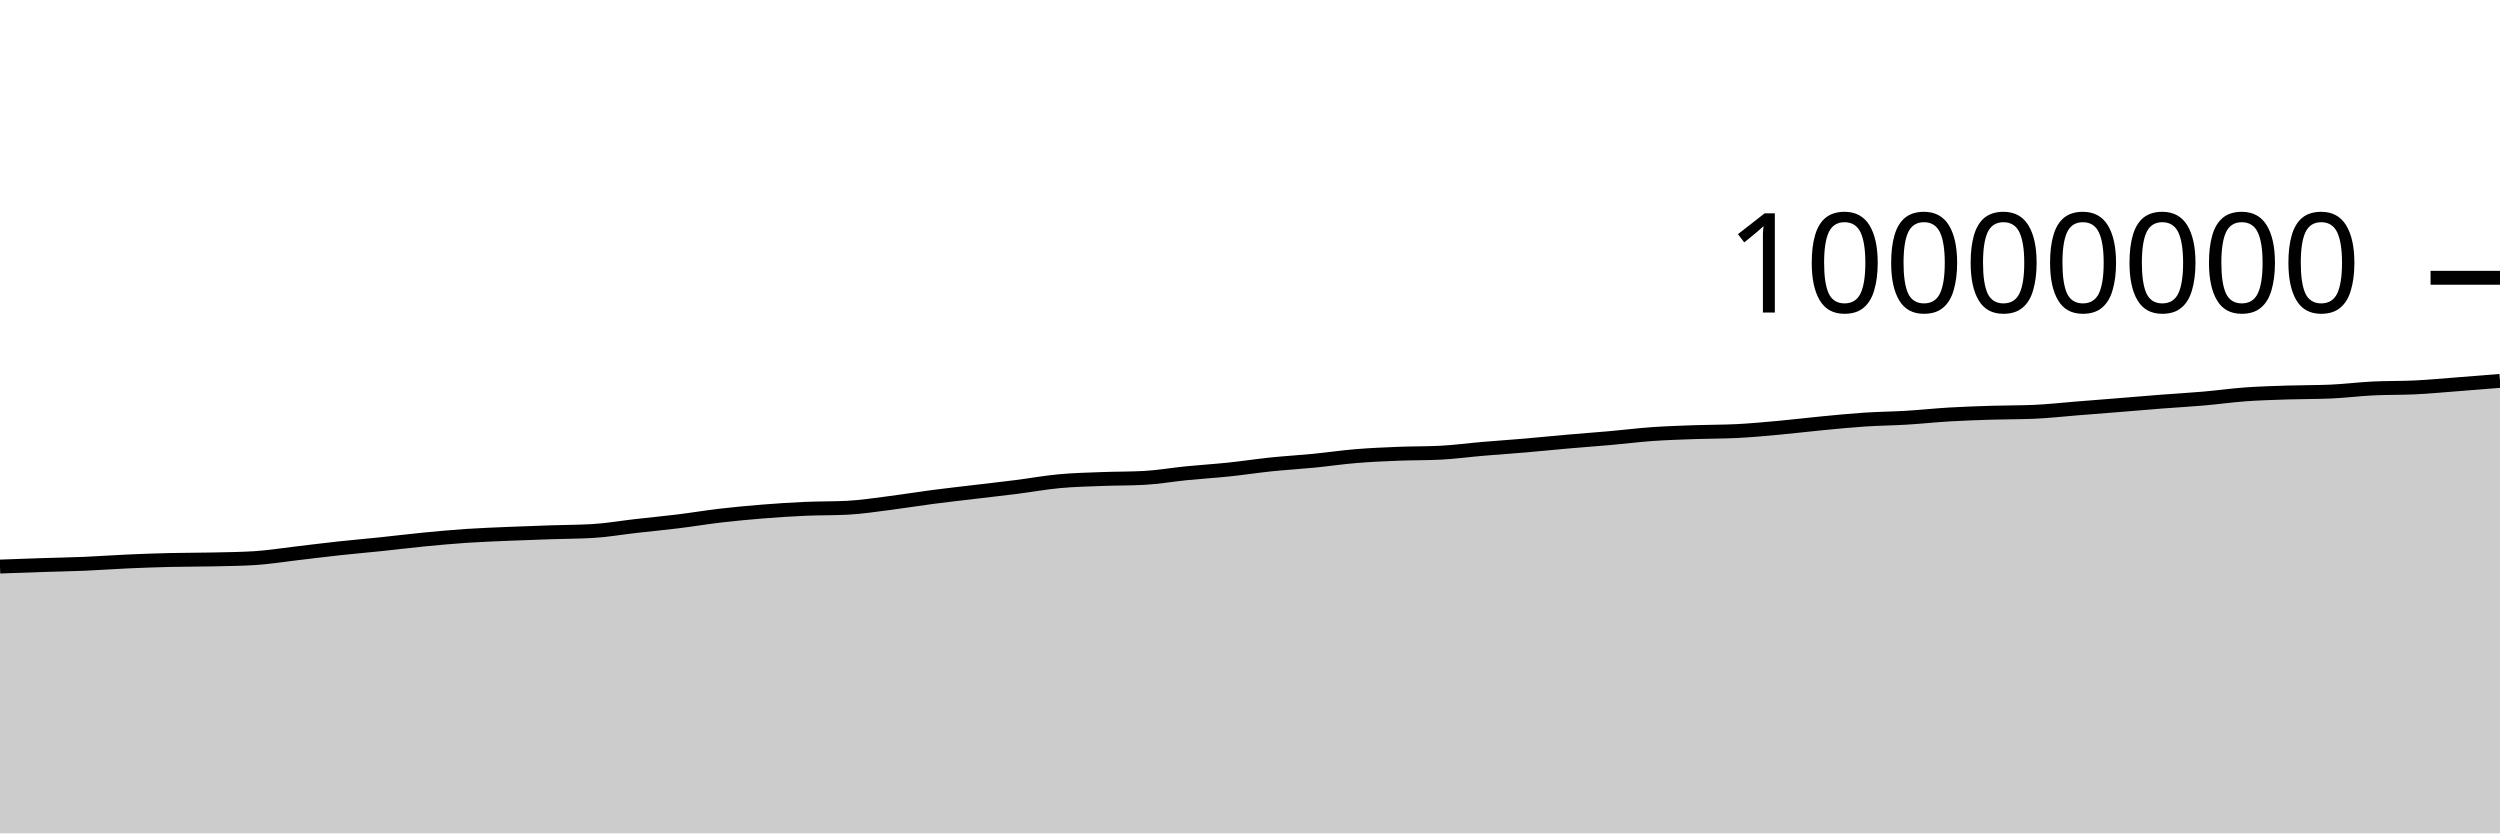
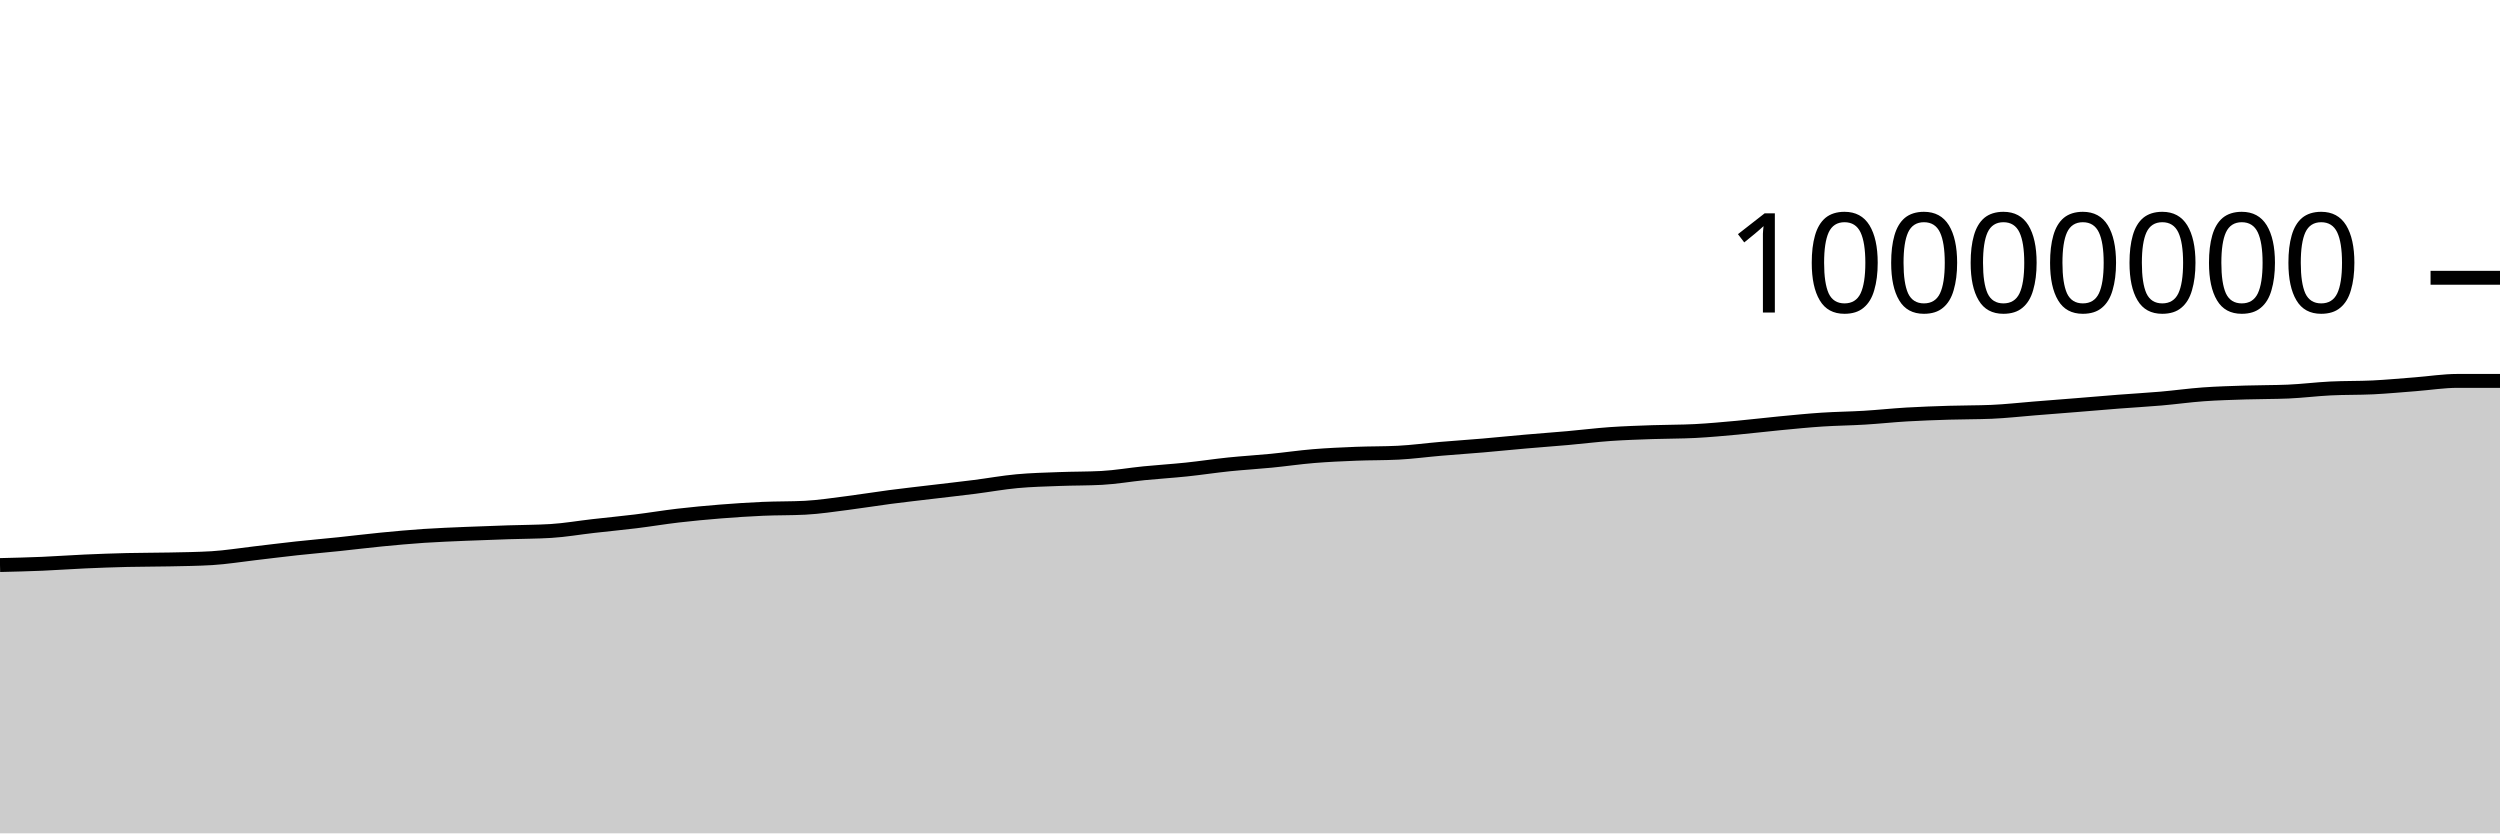
<svg xmlns="http://www.w3.org/2000/svg" viewBox="0 0 180 60">
  <g transform="translate(0,20)">
-     <path class="area" fill="rgba(0, 0, 0, 0.2)" d="M0,20.791C1.017,20.754,2.034,20.717,3.051,20.684C4.068,20.651,5.085,20.635,6.102,20.592C7.119,20.549,8.136,20.472,9.153,20.427C10.169,20.381,11.186,20.345,12.203,20.32C13.22,20.296,14.237,20.302,15.254,20.28C16.271,20.258,17.288,20.249,18.305,20.188C19.322,20.127,20.339,19.958,21.356,19.841C22.373,19.723,23.39,19.592,24.407,19.482C25.424,19.371,26.441,19.285,27.458,19.179C28.475,19.073,29.492,18.945,30.508,18.846C31.525,18.747,32.542,18.654,33.559,18.585C34.576,18.517,35.593,18.48,36.61,18.436C37.627,18.392,38.644,18.358,39.661,18.324C40.678,18.289,41.695,18.293,42.712,18.231C43.729,18.169,44.746,17.99,45.763,17.875C46.78,17.759,47.797,17.664,48.814,17.539C49.831,17.414,50.847,17.243,51.864,17.124C52.881,17.006,53.898,16.911,54.915,16.829C55.932,16.748,56.949,16.681,57.966,16.636C58.983,16.591,60,16.61,61.017,16.558C62.034,16.506,63.051,16.346,64.068,16.217C65.085,16.089,66.102,15.919,67.119,15.786C68.136,15.653,69.153,15.541,70.169,15.419C71.186,15.297,72.203,15.185,73.22,15.056C74.237,14.927,75.254,14.74,76.271,14.646C77.288,14.551,78.305,14.529,79.322,14.49C80.339,14.451,81.356,14.463,82.373,14.41C83.39,14.356,84.407,14.175,85.424,14.074C86.441,13.973,87.458,13.911,88.475,13.805C89.492,13.699,90.508,13.541,91.525,13.436C92.542,13.331,93.559,13.274,94.576,13.174C95.593,13.075,96.61,12.924,97.627,12.84C98.644,12.756,99.661,12.712,100.678,12.671C101.695,12.63,102.712,12.646,103.729,12.594C104.746,12.543,105.763,12.402,106.78,12.316C107.797,12.229,108.814,12.162,109.831,12.075C110.847,11.988,111.864,11.883,112.881,11.794C113.898,11.705,114.915,11.632,115.932,11.542C116.949,11.452,117.966,11.324,118.983,11.252C120,11.181,121.017,11.15,122.034,11.113C123.051,11.077,124.068,11.087,125.085,11.035C126.102,10.983,127.119,10.886,128.136,10.794C129.153,10.701,130.169,10.575,131.186,10.478C132.203,10.381,133.22,10.278,134.237,10.211C135.254,10.144,136.271,10.136,137.288,10.074C138.305,10.013,139.322,9.902,140.339,9.842C141.356,9.783,142.373,9.747,143.39,9.716C144.407,9.684,145.424,9.694,146.441,9.652C147.458,9.609,148.475,9.492,149.492,9.411C150.508,9.331,151.525,9.251,152.542,9.169C153.559,9.087,154.576,8.998,155.593,8.919C156.61,8.84,157.627,8.785,158.644,8.697C159.661,8.609,160.678,8.465,161.695,8.392C162.712,8.319,163.729,8.292,164.746,8.259C165.763,8.225,166.78,8.237,167.797,8.194C168.814,8.15,169.831,8.019,170.847,7.969C171.864,7.918,172.881,7.942,173.898,7.892C174.915,7.842,175.932,7.745,176.949,7.667C177.966,7.589,178.983,7.507,180,7.424L180,40C178.983,40,177.966,40,176.949,40C175.932,40,174.915,40,173.898,40C172.881,40,171.864,40,170.847,40C169.831,40,168.814,40,167.797,40C166.78,40,165.763,40,164.746,40C163.729,40,162.712,40,161.695,40C160.678,40,159.661,40,158.644,40C157.627,40,156.61,40,155.593,40C154.576,40,153.559,40,152.542,40C151.525,40,150.508,40,149.492,40C148.475,40,147.458,40,146.441,40C145.424,40,144.407,40,143.39,40C142.373,40,141.356,40,140.339,40C139.322,40,138.305,40,137.288,40C136.271,40,135.254,40,134.237,40C133.22,40,132.203,40,131.186,40C130.169,40,129.153,40,128.136,40C127.119,40,126.102,40,125.085,40C124.068,40,123.051,40,122.034,40C121.017,40,120,40,118.983,40C117.966,40,116.949,40,115.932,40C114.915,40,113.898,40,112.881,40C111.864,40,110.847,40,109.831,40C108.814,40,107.797,40,106.78,40C105.763,40,104.746,40,103.729,40C102.712,40,101.695,40,100.678,40C99.661,40,98.644,40,97.627,40C96.61,40,95.593,40,94.576,40C93.559,40,92.542,40,91.525,40C90.508,40,89.492,40,88.475,40C87.458,40,86.441,40,85.424,40C84.407,40,83.39,40,82.373,40C81.356,40,80.339,40,79.322,40C78.305,40,77.288,40,76.271,40C75.254,40,74.237,40,73.22,40C72.203,40,71.186,40,70.169,40C69.153,40,68.136,40,67.119,40C66.102,40,65.085,40,64.068,40C63.051,40,62.034,40,61.017,40C60,40,58.983,40,57.966,40C56.949,40,55.932,40,54.915,40C53.898,40,52.881,40,51.864,40C50.847,40,49.831,40,48.814,40C47.797,40,46.78,40,45.763,40C44.746,40,43.729,40,42.712,40C41.695,40,40.678,40,39.661,40C38.644,40,37.627,40,36.61,40C35.593,40,34.576,40,33.559,40C32.542,40,31.525,40,30.508,40C29.492,40,28.475,40,27.458,40C26.441,40,25.424,40,24.407,40C23.39,40,22.373,40,21.356,40C20.339,40,19.322,40,18.305,40C17.288,40,16.271,40,15.254,40C14.237,40,13.22,40,12.203,40C11.186,40,10.169,40,9.153,40C8.136,40,7.119,40,6.102,40C5.085,40,4.068,40,3.051,40C2.034,40,1.017,40,0,40Z" />
-     <path class="line" stroke="black" fill="none" d="M0,20.791C1.017,20.754,2.034,20.717,3.051,20.684C4.068,20.651,5.085,20.635,6.102,20.592C7.119,20.549,8.136,20.472,9.153,20.427C10.169,20.381,11.186,20.345,12.203,20.32C13.22,20.296,14.237,20.302,15.254,20.28C16.271,20.258,17.288,20.249,18.305,20.188C19.322,20.127,20.339,19.958,21.356,19.841C22.373,19.723,23.39,19.592,24.407,19.482C25.424,19.371,26.441,19.285,27.458,19.179C28.475,19.073,29.492,18.945,30.508,18.846C31.525,18.747,32.542,18.654,33.559,18.585C34.576,18.517,35.593,18.48,36.61,18.436C37.627,18.392,38.644,18.358,39.661,18.324C40.678,18.289,41.695,18.293,42.712,18.231C43.729,18.169,44.746,17.99,45.763,17.875C46.78,17.759,47.797,17.664,48.814,17.539C49.831,17.414,50.847,17.243,51.864,17.124C52.881,17.006,53.898,16.911,54.915,16.829C55.932,16.748,56.949,16.681,57.966,16.636C58.983,16.591,60,16.61,61.017,16.558C62.034,16.506,63.051,16.346,64.068,16.217C65.085,16.089,66.102,15.919,67.119,15.786C68.136,15.653,69.153,15.541,70.169,15.419C71.186,15.297,72.203,15.185,73.22,15.056C74.237,14.927,75.254,14.74,76.271,14.646C77.288,14.551,78.305,14.529,79.322,14.49C80.339,14.451,81.356,14.463,82.373,14.41C83.39,14.356,84.407,14.175,85.424,14.074C86.441,13.973,87.458,13.911,88.475,13.805C89.492,13.699,90.508,13.541,91.525,13.436C92.542,13.331,93.559,13.274,94.576,13.174C95.593,13.075,96.61,12.924,97.627,12.84C98.644,12.756,99.661,12.712,100.678,12.671C101.695,12.63,102.712,12.646,103.729,12.594C104.746,12.543,105.763,12.402,106.78,12.316C107.797,12.229,108.814,12.162,109.831,12.075C110.847,11.988,111.864,11.883,112.881,11.794C113.898,11.705,114.915,11.632,115.932,11.542C116.949,11.452,117.966,11.324,118.983,11.252C120,11.181,121.017,11.15,122.034,11.113C123.051,11.077,124.068,11.087,125.085,11.035C126.102,10.983,127.119,10.886,128.136,10.794C129.153,10.701,130.169,10.575,131.186,10.478C132.203,10.381,133.22,10.278,134.237,10.211C135.254,10.144,136.271,10.136,137.288,10.074C138.305,10.013,139.322,9.902,140.339,9.842C141.356,9.783,142.373,9.747,143.39,9.716C144.407,9.684,145.424,9.694,146.441,9.652C147.458,9.609,148.475,9.492,149.492,9.411C150.508,9.331,151.525,9.251,152.542,9.169C153.559,9.087,154.576,8.998,155.593,8.919C156.61,8.84,157.627,8.785,158.644,8.697C159.661,8.609,160.678,8.465,161.695,8.392C162.712,8.319,163.729,8.292,164.746,8.259C165.763,8.225,166.78,8.237,167.797,8.194C168.814,8.15,169.831,8.019,170.847,7.969C171.864,7.918,172.881,7.942,173.898,7.892C174.915,7.842,175.932,7.745,176.949,7.667C177.966,7.589,178.983,7.507,180,7.424" />
+     <path class="area" fill="rgba(0, 0, 0, 0.2)" d="M0,20.684C1.017,20.659,2.034,20.635,3.051,20.592C4.068,20.549,5.085,20.472,6.102,20.427C7.119,20.381,8.136,20.345,9.153,20.32C10.169,20.296,11.186,20.302,12.203,20.28C13.22,20.258,14.237,20.249,15.254,20.188C16.271,20.127,17.288,19.958,18.305,19.841C19.322,19.723,20.339,19.592,21.356,19.482C22.373,19.371,23.39,19.285,24.407,19.179C25.424,19.073,26.441,18.945,27.458,18.846C28.475,18.747,29.492,18.654,30.508,18.585C31.525,18.517,32.542,18.48,33.559,18.436C34.576,18.392,35.593,18.358,36.61,18.324C37.627,18.289,38.644,18.293,39.661,18.231C40.678,18.169,41.695,17.99,42.712,17.875C43.729,17.759,44.746,17.664,45.763,17.539C46.78,17.414,47.797,17.243,48.814,17.124C49.831,17.006,50.847,16.911,51.864,16.829C52.881,16.748,53.898,16.681,54.915,16.636C55.932,16.591,56.949,16.61,57.966,16.558C58.983,16.506,60,16.346,61.017,16.217C62.034,16.089,63.051,15.919,64.068,15.786C65.085,15.653,66.102,15.541,67.119,15.419C68.136,15.297,69.153,15.185,70.169,15.056C71.186,14.927,72.203,14.74,73.22,14.646C74.237,14.551,75.254,14.529,76.271,14.49C77.288,14.451,78.305,14.463,79.322,14.41C80.339,14.356,81.356,14.175,82.373,14.074C83.39,13.973,84.407,13.911,85.424,13.805C86.441,13.699,87.458,13.541,88.475,13.436C89.492,13.331,90.508,13.274,91.525,13.174C92.542,13.075,93.559,12.924,94.576,12.84C95.593,12.756,96.61,12.712,97.627,12.671C98.644,12.63,99.661,12.646,100.678,12.594C101.695,12.543,102.712,12.402,103.729,12.316C104.746,12.229,105.763,12.162,106.78,12.075C107.797,11.988,108.814,11.883,109.831,11.794C110.847,11.705,111.864,11.632,112.881,11.542C113.898,11.452,114.915,11.324,115.932,11.252C116.949,11.181,117.966,11.15,118.983,11.113C120,11.077,121.017,11.087,122.034,11.035C123.051,10.983,124.068,10.886,125.085,10.794C126.102,10.701,127.119,10.575,128.136,10.478C129.153,10.381,130.169,10.278,131.186,10.211C132.203,10.144,133.22,10.136,134.237,10.074C135.254,10.013,136.271,9.902,137.288,9.842C138.305,9.783,139.322,9.747,140.339,9.716C141.356,9.684,142.373,9.694,143.39,9.652C144.407,9.609,145.424,9.492,146.441,9.411C147.458,9.331,148.475,9.251,149.492,9.169C150.508,9.087,151.525,8.998,152.542,8.919C153.559,8.84,154.576,8.785,155.593,8.697C156.61,8.609,157.627,8.465,158.644,8.392C159.661,8.319,160.678,8.292,161.695,8.259C162.712,8.225,163.729,8.237,164.746,8.194C165.763,8.15,166.78,8.019,167.797,7.969C168.814,7.918,169.831,7.942,170.847,7.892C171.864,7.842,172.881,7.745,173.898,7.667C174.915,7.589,175.932,7.424,176.949,7.424C177.966,7.424,178.983,7.424,180,7.424L180,40C178.983,40,177.966,40,176.949,40C175.932,40,174.915,40,173.898,40C172.881,40,171.864,40,170.847,40C169.831,40,168.814,40,167.797,40C166.78,40,165.763,40,164.746,40C163.729,40,162.712,40,161.695,40C160.678,40,159.661,40,158.644,40C157.627,40,156.61,40,155.593,40C154.576,40,153.559,40,152.542,40C151.525,40,150.508,40,149.492,40C148.475,40,147.458,40,146.441,40C145.424,40,144.407,40,143.39,40C142.373,40,141.356,40,140.339,40C139.322,40,138.305,40,137.288,40C136.271,40,135.254,40,134.237,40C133.22,40,132.203,40,131.186,40C130.169,40,129.153,40,128.136,40C127.119,40,126.102,40,125.085,40C124.068,40,123.051,40,122.034,40C121.017,40,120,40,118.983,40C117.966,40,116.949,40,115.932,40C114.915,40,113.898,40,112.881,40C111.864,40,110.847,40,109.831,40C108.814,40,107.797,40,106.78,40C105.763,40,104.746,40,103.729,40C102.712,40,101.695,40,100.678,40C99.661,40,98.644,40,97.627,40C96.61,40,95.593,40,94.576,40C93.559,40,92.542,40,91.525,40C90.508,40,89.492,40,88.475,40C87.458,40,86.441,40,85.424,40C84.407,40,83.39,40,82.373,40C81.356,40,80.339,40,79.322,40C78.305,40,77.288,40,76.271,40C75.254,40,74.237,40,73.22,40C72.203,40,71.186,40,70.169,40C69.153,40,68.136,40,67.119,40C66.102,40,65.085,40,64.068,40C63.051,40,62.034,40,61.017,40C60,40,58.983,40,57.966,40C56.949,40,55.932,40,54.915,40C53.898,40,52.881,40,51.864,40C50.847,40,49.831,40,48.814,40C47.797,40,46.78,40,45.763,40C44.746,40,43.729,40,42.712,40C41.695,40,40.678,40,39.661,40C38.644,40,37.627,40,36.61,40C35.593,40,34.576,40,33.559,40C32.542,40,31.525,40,30.508,40C29.492,40,28.475,40,27.458,40C26.441,40,25.424,40,24.407,40C23.39,40,22.373,40,21.356,40C20.339,40,19.322,40,18.305,40C17.288,40,16.271,40,15.254,40C14.237,40,13.22,40,12.203,40C11.186,40,10.169,40,9.153,40C8.136,40,7.119,40,6.102,40C5.085,40,4.068,40,3.051,40C2.034,40,1.017,40,0,40Z" />
+     <path class="line" stroke="black" fill="none" d="M0,20.684C1.017,20.659,2.034,20.635,3.051,20.592C4.068,20.549,5.085,20.472,6.102,20.427C7.119,20.381,8.136,20.345,9.153,20.32C10.169,20.296,11.186,20.302,12.203,20.28C13.22,20.258,14.237,20.249,15.254,20.188C16.271,20.127,17.288,19.958,18.305,19.841C19.322,19.723,20.339,19.592,21.356,19.482C22.373,19.371,23.39,19.285,24.407,19.179C25.424,19.073,26.441,18.945,27.458,18.846C28.475,18.747,29.492,18.654,30.508,18.585C31.525,18.517,32.542,18.48,33.559,18.436C34.576,18.392,35.593,18.358,36.61,18.324C37.627,18.289,38.644,18.293,39.661,18.231C40.678,18.169,41.695,17.99,42.712,17.875C43.729,17.759,44.746,17.664,45.763,17.539C46.78,17.414,47.797,17.243,48.814,17.124C49.831,17.006,50.847,16.911,51.864,16.829C52.881,16.748,53.898,16.681,54.915,16.636C55.932,16.591,56.949,16.61,57.966,16.558C58.983,16.506,60,16.346,61.017,16.217C62.034,16.089,63.051,15.919,64.068,15.786C65.085,15.653,66.102,15.541,67.119,15.419C68.136,15.297,69.153,15.185,70.169,15.056C71.186,14.927,72.203,14.74,73.22,14.646C74.237,14.551,75.254,14.529,76.271,14.49C77.288,14.451,78.305,14.463,79.322,14.41C80.339,14.356,81.356,14.175,82.373,14.074C83.39,13.973,84.407,13.911,85.424,13.805C86.441,13.699,87.458,13.541,88.475,13.436C89.492,13.331,90.508,13.274,91.525,13.174C92.542,13.075,93.559,12.924,94.576,12.84C95.593,12.756,96.61,12.712,97.627,12.671C98.644,12.63,99.661,12.646,100.678,12.594C101.695,12.543,102.712,12.402,103.729,12.316C104.746,12.229,105.763,12.162,106.78,12.075C107.797,11.988,108.814,11.883,109.831,11.794C110.847,11.705,111.864,11.632,112.881,11.542C113.898,11.452,114.915,11.324,115.932,11.252C116.949,11.181,117.966,11.15,118.983,11.113C120,11.077,121.017,11.087,122.034,11.035C123.051,10.983,124.068,10.886,125.085,10.794C126.102,10.701,127.119,10.575,128.136,10.478C129.153,10.381,130.169,10.278,131.186,10.211C132.203,10.144,133.22,10.136,134.237,10.074C135.254,10.013,136.271,9.902,137.288,9.842C138.305,9.783,139.322,9.747,140.339,9.716C141.356,9.684,142.373,9.694,143.39,9.652C144.407,9.609,145.424,9.492,146.441,9.411C147.458,9.331,148.475,9.251,149.492,9.169C150.508,9.087,151.525,8.998,152.542,8.919C153.559,8.84,154.576,8.785,155.593,8.697C156.61,8.609,157.627,8.465,158.644,8.392C159.661,8.319,160.678,8.292,161.695,8.259C162.712,8.225,163.729,8.237,164.746,8.194C165.763,8.15,166.78,8.019,167.797,7.969C168.814,7.918,169.831,7.942,170.847,7.892C171.864,7.842,172.881,7.745,173.898,7.667C174.915,7.589,175.932,7.424,176.949,7.424C177.966,7.424,178.983,7.424,180,7.424" />
    <path class="axis-ceiling" stroke-width="1" stroke="black" fill="none" d="M175,0L180,0" />
    <text class="axis-ceiling-label" font-family="sans-serif" text-anchor="end" font-size="10px" x="170" y="2.5">10000000</text>
  </g>
</svg>
